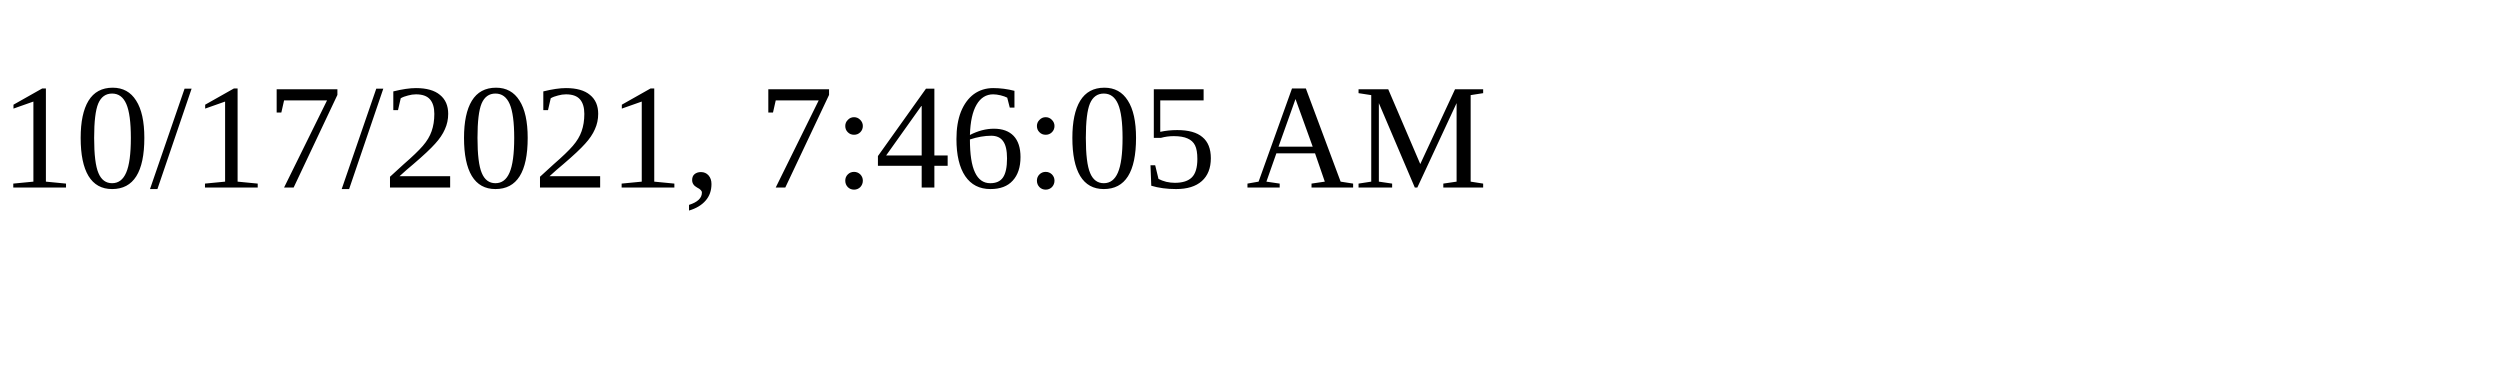
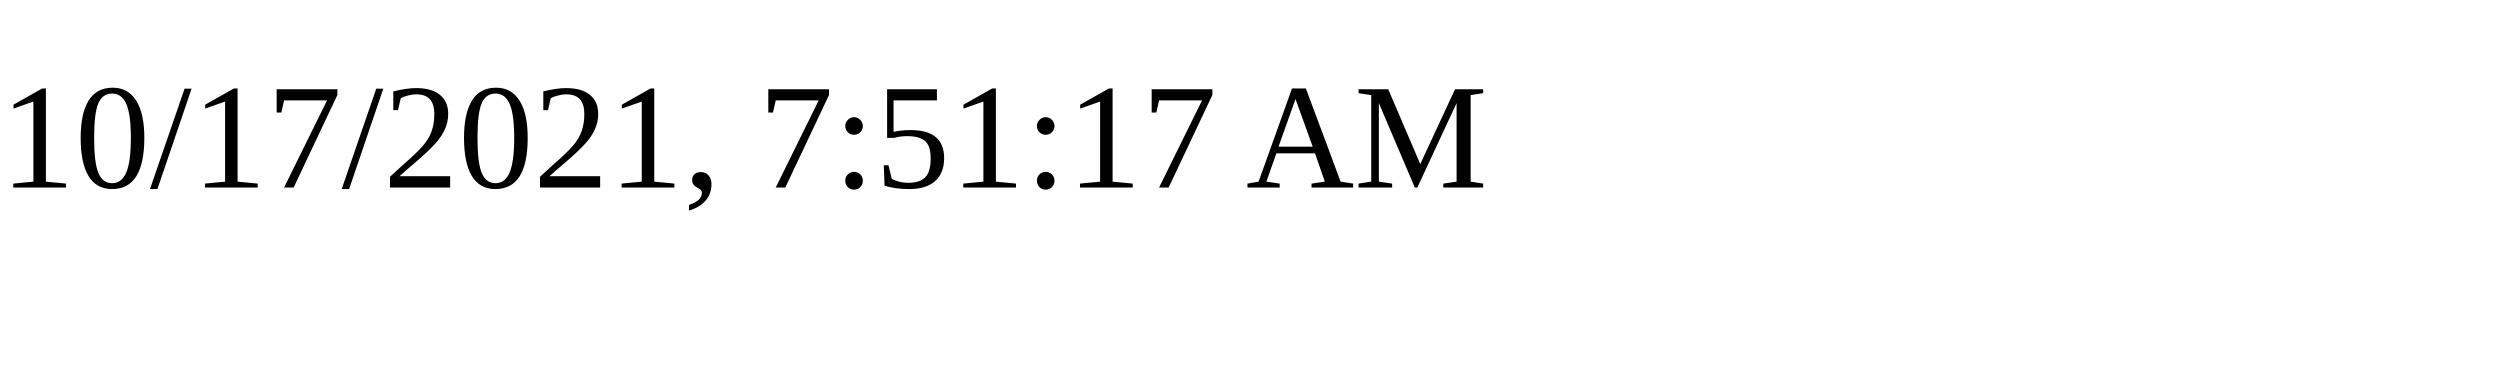
<svg xmlns="http://www.w3.org/2000/svg" height="30" width="200">
-   <text x="0" y="15">10/17/2021, 7:46:05 AM</text>
+   <text x="0" y="15">10/17/2021, 7:51:17 AM</text>
</svg>
